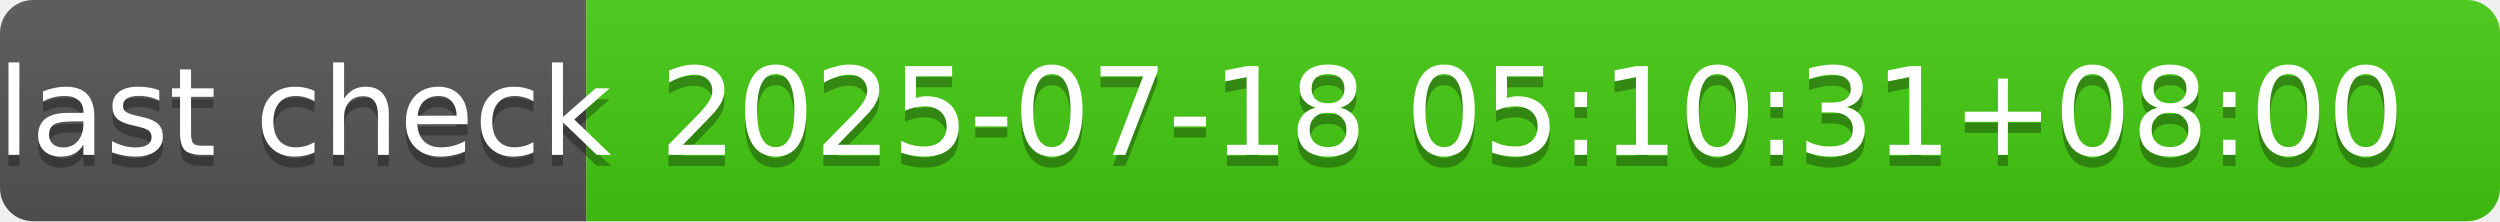
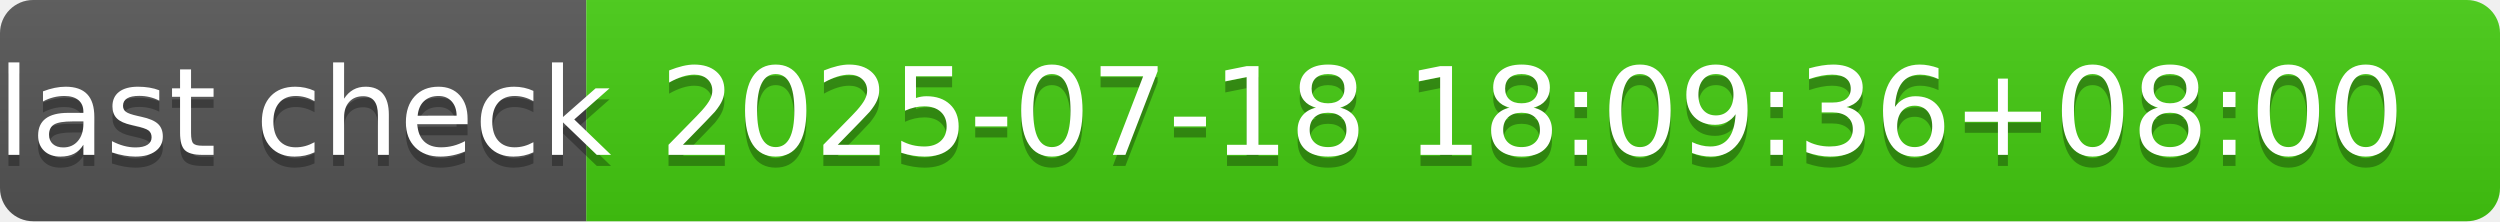
- <svg xmlns="http://www.w3.org/2000/svg" width="226" height="20" role="img" aria-label="last check: 2025-07-18 05:10:31+08:00">
+ <svg xmlns="http://www.w3.org/2000/svg" width="226" height="20" role="img" aria-label="last check: 2025-07-18 18:09:36+08:00">
  <linearGradient id="s" x2="0" y2="100%">
    <stop offset="0" stop-color="#bbb" stop-opacity=".1" />
    <stop offset="1" stop-opacity=".1" />
  </linearGradient>
  <clipPath id="r">
    <rect width="226" height="20" rx="3" fill="#fff" />
  </clipPath>
  <g clip-path="url(#r)">
    <rect width="53" height="20" fill="#555" />
    <rect x="53" width="173" height="20" fill="#4c1" />
    <rect width="226" height="20" fill="url(#s)" />
  </g>
  <g fill="#fff" text-anchor="middle" font-family="Verdana,Geneva,DejaVu Sans,sans-serif" text-rendering="geometricPrecision" font-size="110">
    <text aria-hidden="true" x="275" y="150" fill="#010101" fill-opacity=".3" transform="scale(.1)" textLength="430">last check</text>
    <text x="275" y="140" transform="scale(.1)" fill="#fff" textLength="430">last check</text>
-     <text aria-hidden="true" x="1385" y="150" fill="#010101" fill-opacity=".3" transform="scale(.1)" textLength="1630">2025-07-18 05:10:31+08:00</text>
-     <text x="1385" y="140" transform="scale(.1)" fill="#fff" textLength="1630">2025-07-18 05:10:31+08:00</text>
+     <text aria-hidden="true" x="1385" y="150" fill="#010101" fill-opacity=".3" transform="scale(.1)" textLength="1630">2025-07-18 18:09:36+08:00</text>
+     <text x="1385" y="140" transform="scale(.1)" fill="#fff" textLength="1630">2025-07-18 18:09:36+08:00</text>
  </g>
</svg>
